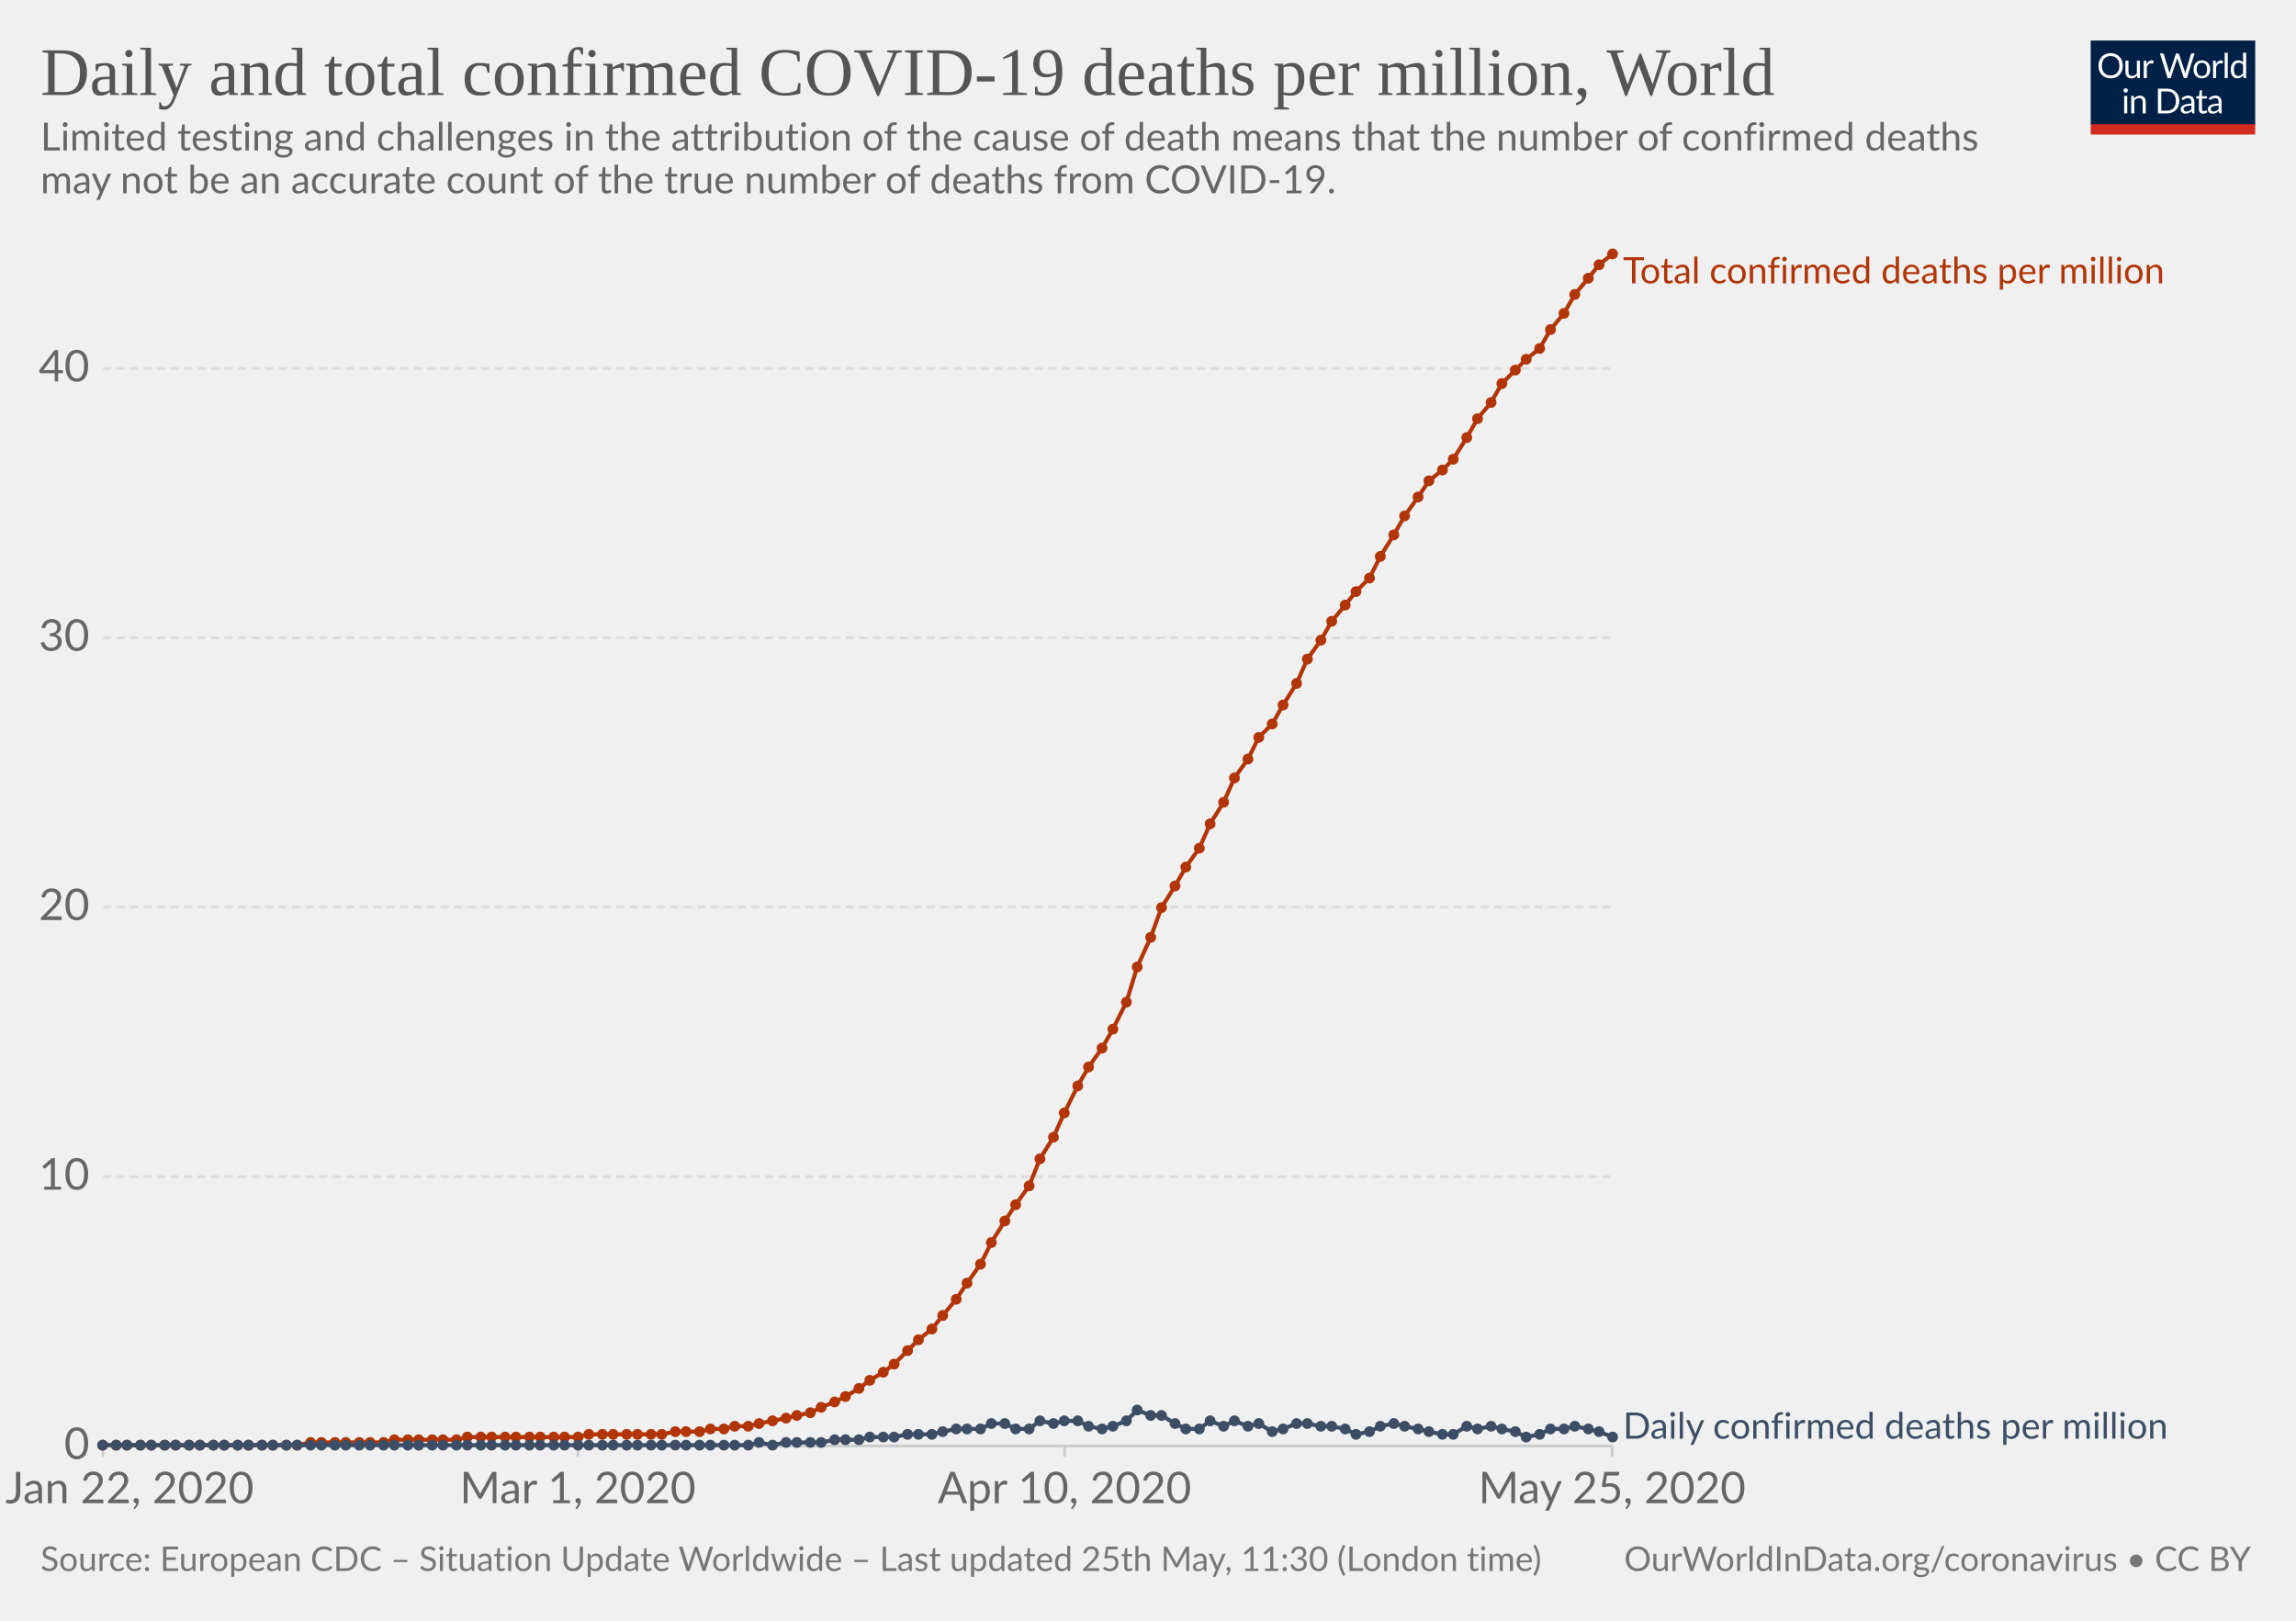
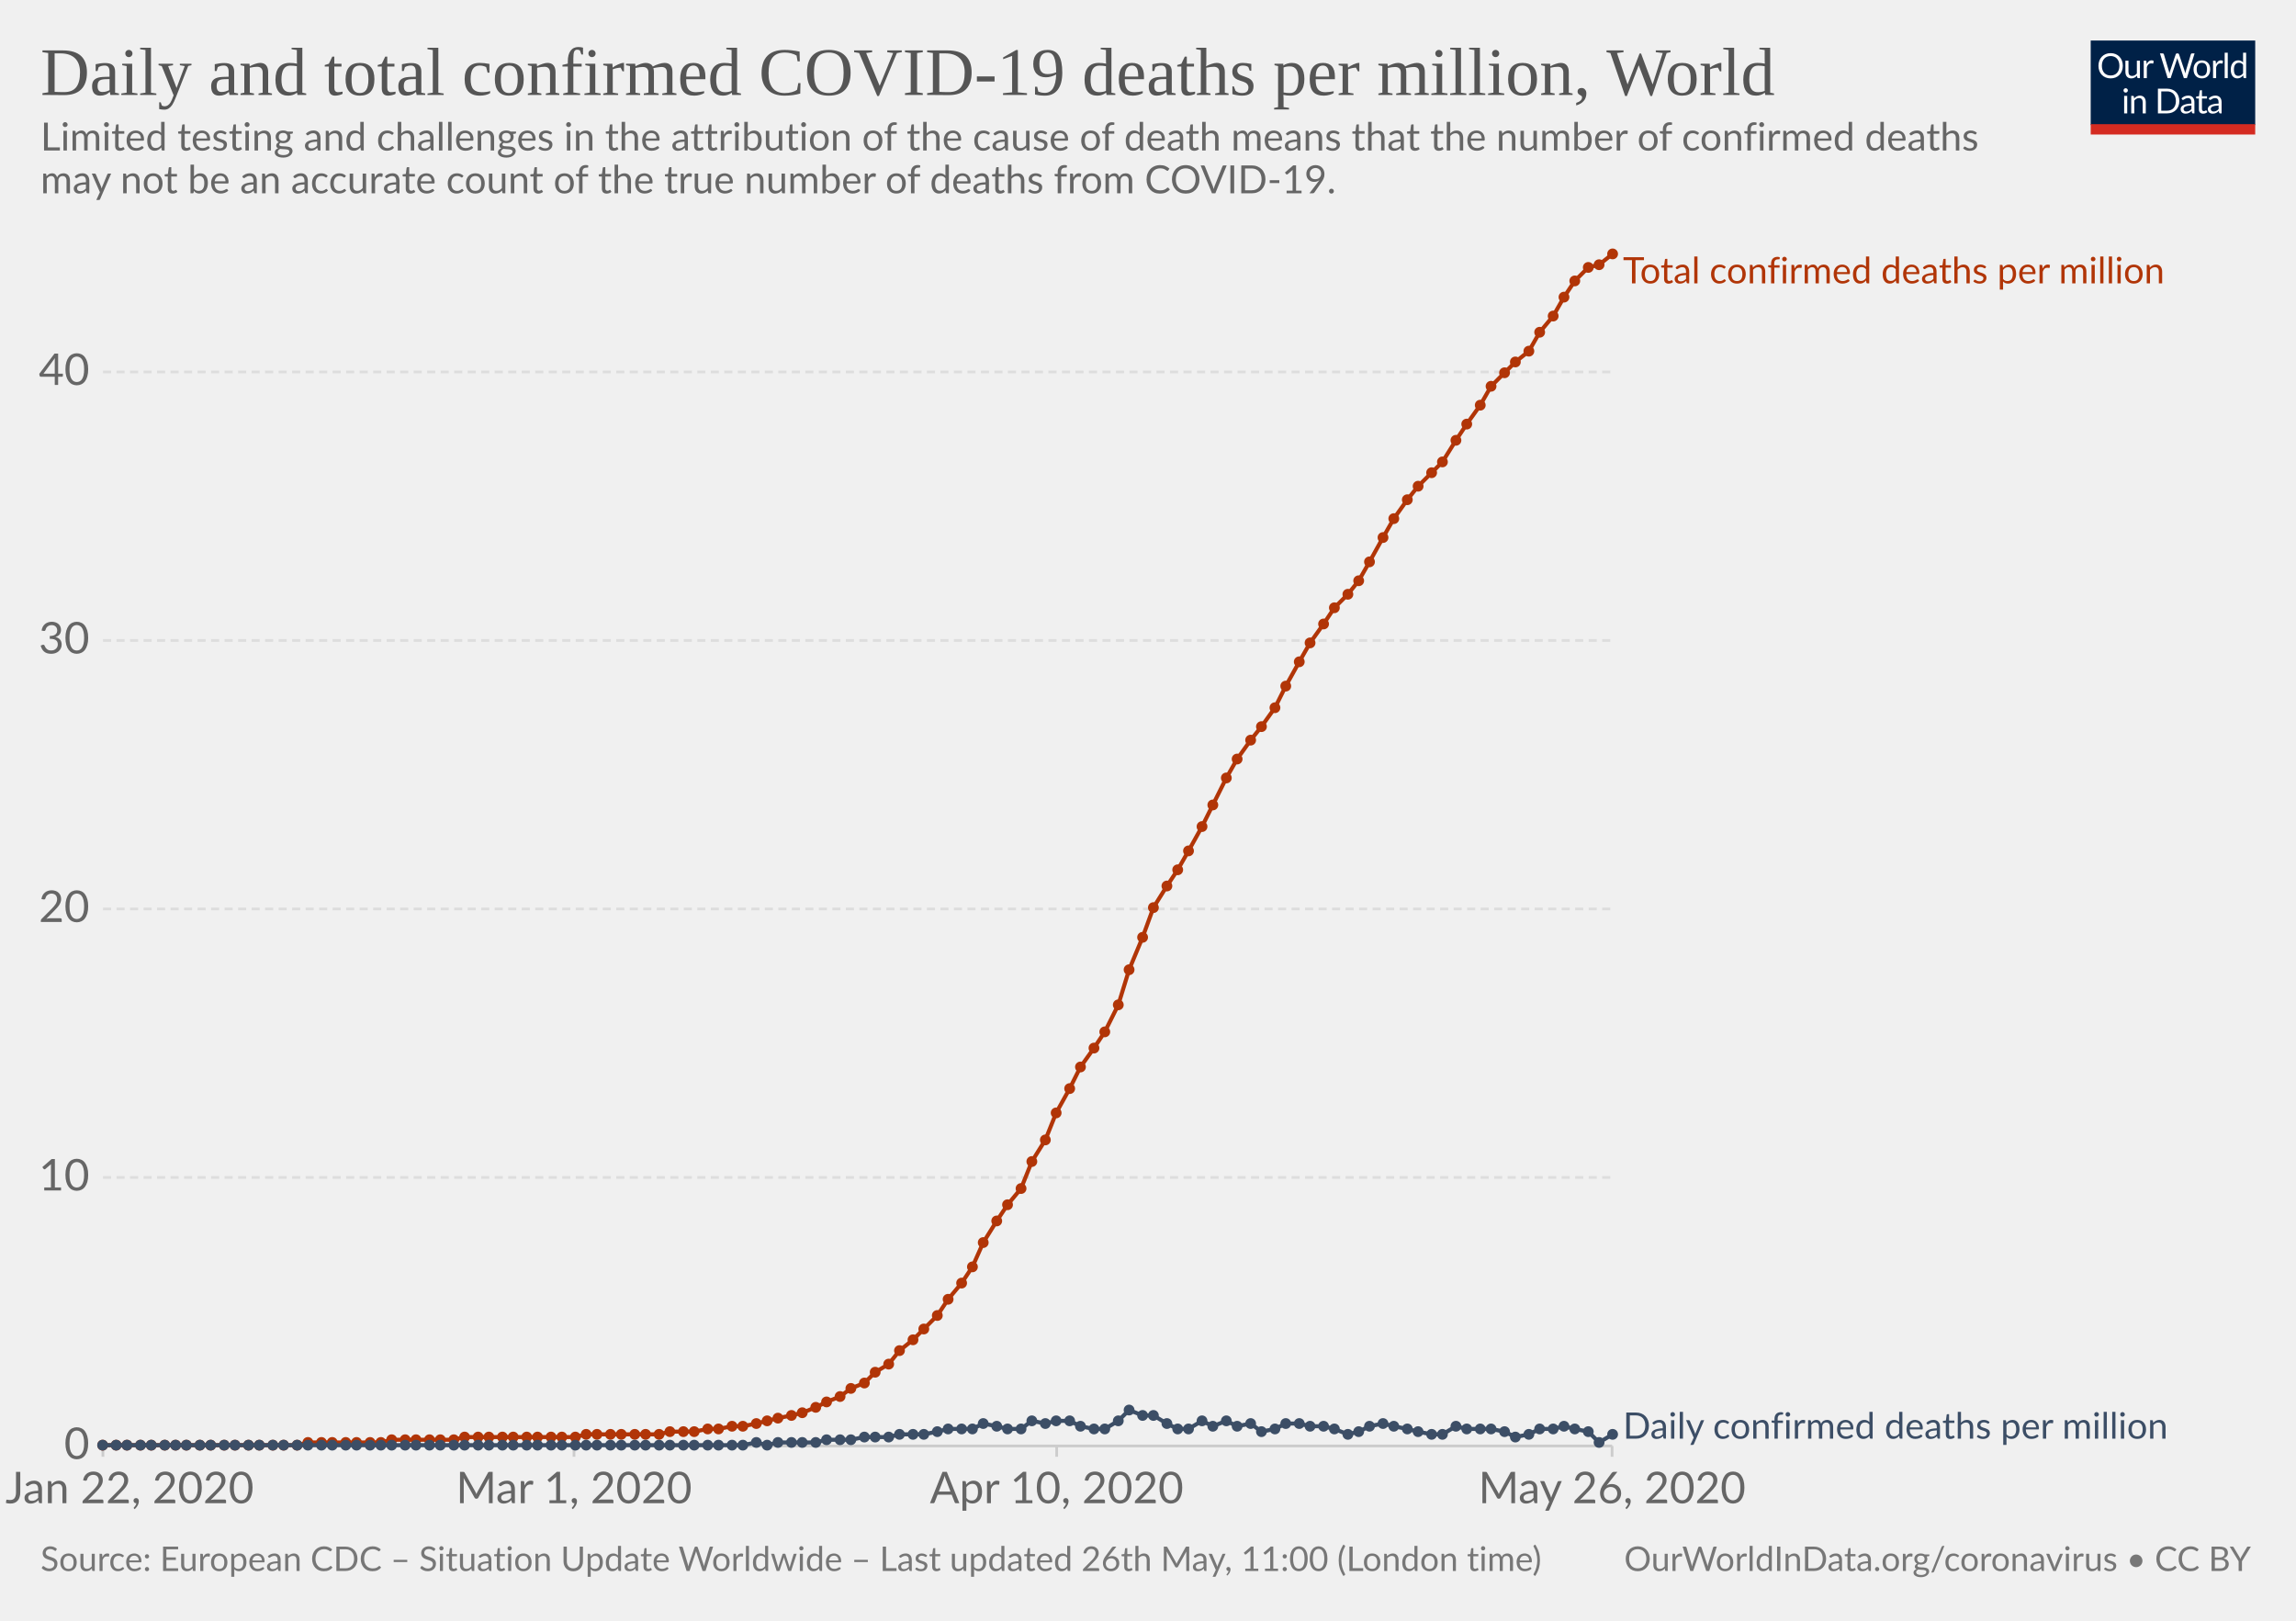
<svg xmlns="http://www.w3.org/2000/svg" version="1.1" style="background-color:#fff;-webkit-font-smoothing:antialiased" width="850" height="600" viewBox="0 0 850 600" font-family="Lato,'Helvetica Neue',Helvetica,Arial,sans-serif" font-size="18" text-rendering="optimizeLegibility">
  <g class="HeaderView">
    <g transform="matrix(.29 0 0 .29 774 15)">
      <svg width="210" height="120" viewBox="0 0 210 120" fill="none">
        <g clip-path="url(#clip0)">
          <path d="M0 0h210v107.89H0V0z" fill="#002147" />
          <path d="M40.98 32.25c0 2.36-.38 4.53-1.12 6.51a14.26 14.26 0 01-8.1 8.4c-1.9.78-4.02 1.17-6.34 1.17-2.31 0-4.42-.39-6.33-1.17a14.31 14.31 0 01-8.08-8.4 18.29 18.29 0 01-1.12-6.51c0-2.36.38-4.53 1.12-6.5.75-1.97 1.8-3.67 3.17-5.1 1.37-1.43 3-2.55 4.9-3.34 1.92-.8 4.03-1.19 6.34-1.19 2.32 0 4.43.4 6.34 1.19 1.92.8 3.56 1.9 4.93 3.34a14.87 14.87 0 013.17 5.1 18.1 18.1 0 011.12 6.5zm-4.38 0c0-1.94-.26-3.68-.8-5.22a10.91 10.91 0 00-2.24-3.89 9.68 9.68 0 00-3.52-2.46 11.95 11.95 0 00-4.62-.86c-1.68 0-3.21.28-4.6.86a9.88 9.88 0 00-3.54 2.46 10.91 10.91 0 00-2.24 3.9c-.53 1.53-.8 3.27-.8 5.2 0 1.94.27 3.68.8 5.22a11.17 11.17 0 002.24 3.9 10.01 10.01 0 003.55 2.44c1.38.56 2.9.83 4.6.83 1.7 0 3.24-.27 4.61-.83a9.8 9.8 0 003.52-2.44 11.17 11.17 0 002.25-3.9c.53-1.54.8-3.28.8-5.21zm26.22-6.54V48H60.5c-.56 0-.9-.27-1.05-.81l-.31-2.4a12.45 12.45 0 01-3.26 2.6c-1.2.64-2.58.96-4.13.96-1.22 0-2.3-.2-3.24-.6a6.52 6.52 0 01-2.33-1.7 7.37 7.37 0 01-1.43-2.67c-.3-1.04-.46-2.2-.46-3.45V25.7h3.91v14.22c0 1.68.38 2.99 1.15 3.91.77.93 1.96 1.39 3.54 1.39 1.16 0 2.24-.27 3.23-.82a10.42 10.42 0 002.8-2.28V25.7h3.91zm8.61 4.47a9.94 9.94 0 012.6-3.56 5.64 5.64 0 013.76-1.3c.47 0 .92.05 1.34.15.44.1.83.27 1.17.49L80 28.88c-.09.37-.3.55-.66.55-.2 0-.5-.04-.9-.13a6.21 6.21 0 00-3.24.18c-.54.2-1.03.5-1.47.92-.42.4-.81.9-1.17 1.5-.33.58-.64 1.26-.92 2.02V48h-3.94V25.71h2.25c.42 0 .72.08.88.25.16.16.27.44.33.83l.26 3.39zm61.16-13.7L122.75 48h-3.82l-7.99-24.05a21.95 21.95 0 01-.42-1.58 38.36 38.36 0 01-.44 1.58L102.05 48h-3.83L88.4 16.47h3.54c.38 0 .7.1.95.29.26.2.43.43.5.73l6.52 21.9c.1.4.2.83.28 1.28.1.46.2.94.29 1.46l.3-1.46c.12-.47.25-.9.38-1.27l7.41-21.91c.1-.25.26-.48.51-.69.27-.22.58-.33.95-.33h1.23c.38 0 .69.1.92.29.24.2.41.43.53.73l7.4 21.9a28.4 28.4 0 01.68 2.62 29.52 29.52 0 01.52-2.61l6.54-21.91c.07-.27.23-.5.48-.7.27-.21.58-.32.95-.32h3.32zm9.35 8.88c1.63 0 3.1.27 4.4.82a9.43 9.43 0 015.46 5.94c.5 1.4.74 2.98.74 4.73 0 1.76-.25 3.34-.74 4.75a9.43 9.43 0 01-5.46 5.92c-1.3.52-2.77.79-4.4.79-1.64 0-3.12-.27-4.44-.8a9.42 9.42 0 01-3.35-2.3c-.92-1-1.63-2.2-2.13-3.61-.49-1.41-.73-3-.73-4.75s.24-3.33.73-4.73c.5-1.43 1.2-2.64 2.13-3.63.93-1 2.04-1.77 3.35-2.31 1.32-.55 2.8-.82 4.44-.82zm0 19.89c2.2 0 3.84-.73 4.93-2.2 1.08-1.48 1.63-3.54 1.63-6.18 0-2.66-.55-4.72-1.63-6.2-1.09-1.49-2.73-2.23-4.93-2.23-1.12 0-2.09.2-2.93.57-.82.39-1.5.94-2.06 1.65-.55.72-.96 1.61-1.24 2.67-.26 1.04-.4 2.22-.4 3.54 0 2.64.55 4.7 1.64 6.18 1.1 1.47 2.76 2.2 4.99 2.2zm17.97-15.07a9.94 9.94 0 012.6-3.56 5.64 5.64 0 013.76-1.3c.47 0 .91.05 1.34.15.44.1.83.27 1.16.49l-.28 2.92c-.09.37-.31.55-.66.55-.2 0-.5-.04-.9-.13a6.2 6.2 0 00-3.24.18c-.54.2-1.03.5-1.47.92-.43.4-.82.9-1.17 1.5a13.1 13.1 0 00-.92 2.02V48h-3.94V25.71h2.24c.43 0 .72.08.88.25.17.16.28.44.33.83l.27 3.39zm15.04-14.59V48h-3.92V15.6h3.92zm19.55 15.43a6.22 6.22 0 00-2.38-2.05 6.7 6.7 0 00-2.86-.6c-2.07 0-3.66.75-4.77 2.23-1.12 1.48-1.68 3.6-1.68 6.33 0 1.46.13 2.7.38 3.74a7.29 7.29 0 001.1 2.56 4.35 4.35 0 001.78 1.45c.7.3 1.5.46 2.4.46 1.29 0 2.41-.3 3.36-.88a9.6 9.6 0 002.67-2.49V31.02zm3.91-15.43V48h-2.33c-.56 0-.9-.27-1.06-.81l-.35-2.71a12.13 12.13 0 01-3.25 2.77 8.28 8.28 0 01-4.23 1.06 7.31 7.31 0 01-6.14-2.9c-.73-.96-1.3-2.15-1.69-3.57a18.35 18.35 0 01.07-9.48 11.29 11.29 0 011.89-3.7 8.7 8.7 0 017.06-3.34 7.96 7.96 0 016.12 2.62V15.59h3.91zM46.61 70.71V93H42.7V70.71h3.91zm.84-7c0 .39-.08.75-.24 1.09-.15.32-.35.61-.62.88-.25.25-.55.44-.9.59a2.67 2.67 0 01-2.16 0 2.9 2.9 0 01-1.45-1.47 2.67 2.67 0 010-2.16c.15-.35.35-.65.6-.9.25-.27.53-.47.85-.62a2.67 2.67 0 012.16 0c.35.15.65.35.9.62.27.25.47.55.62.9.16.34.24.7.24 1.08zm7.97 10.24c.49-.54 1-1.04 1.54-1.48a9.85 9.85 0 013.66-1.84 8.96 8.96 0 015.43.35c.94.4 1.72.97 2.33 1.71.63.74 1.11 1.62 1.43 2.67.32 1.04.49 2.19.49 3.45V93h-3.94V78.81c0-1.69-.4-3-1.17-3.92-.76-.93-1.93-1.4-3.5-1.4-1.15 0-2.24.27-3.25.83-1 .56-1.92 1.31-2.77 2.27V93h-3.94V70.71h2.35c.56 0 .9.28 1.04.82l.3 2.42zm57.7 3.3c0 2.36-.37 4.5-1.11 6.44a14.3 14.3 0 01-3.17 4.98c-1.37 1.37-3 2.45-4.93 3.2-1.9.76-4.02 1.13-6.33 1.13H85.8V61.47h11.77c2.31 0 4.42.39 6.33 1.15a13.8 13.8 0 018.1 8.18 17.75 17.75 0 011.12 6.45zm-4.37 0c0-1.94-.26-3.67-.8-5.2a10.94 10.94 0 00-2.23-3.87 9.57 9.57 0 00-3.53-2.42 12.23 12.23 0 00-4.61-.83h-7.5v24.62h7.5c1.7 0 3.24-.28 4.61-.84a9.7 9.7 0 003.53-2.4 10.94 10.94 0 002.24-3.87c.53-1.53.8-3.26.8-5.2zm19.8 5.72c-1.8.06-3.34.2-4.62.44-1.26.22-2.3.51-3.1.88-.8.36-1.37.8-1.74 1.3-.35.5-.53 1.05-.53 1.67 0 .58.1 1.1.3 1.52a3 3 0 00.76 1.05c.34.27.73.46 1.17.6.45.11.94.17 1.45.17a7.28 7.28 0 003.5-.81 11.95 11.95 0 002.82-2.2v-4.62zm-12.65-9.11a12.73 12.73 0 013.98-2.66c1.43-.59 3-.88 4.73-.88 1.25 0 2.36.2 3.33.61a6.81 6.81 0 013.94 4.38c.33 1.04.5 2.19.5 3.43V93h-1.74a1.8 1.8 0 01-.88-.18c-.2-.13-.36-.38-.48-.74l-.44-2.12c-.59.55-1.16 1.03-1.72 1.46a9.48 9.48 0 01-3.74 1.7c-.69.15-1.46.23-2.3.23-.87 0-1.69-.12-2.45-.35a5.34 5.34 0 01-3.34-2.93 6.64 6.64 0 01-.49-2.64c0-.88.25-1.72.73-2.53a6.33 6.33 0 012.35-2.17c1.09-.63 2.5-1.15 4.25-1.54 1.75-.41 3.89-.65 6.42-.7v-1.75c0-1.73-.37-3.03-1.12-3.91-.75-.9-1.84-1.34-3.28-1.34-.97 0-1.78.12-2.44.37-.64.23-1.2.5-1.7.81l-1.23.82c-.33.23-.67.35-1 .35-.27 0-.5-.07-.69-.2a2.1 2.1 0 01-.48-.53l-.7-1.25zm27.67 19.5c-1.76 0-3.12-.5-4.07-1.48-.94-.98-1.41-2.4-1.41-4.25V74h-2.68a.9.9 0 01-.6-.2c-.16-.14-.24-.36-.24-.66v-1.56l3.65-.46.9-6.89c.05-.22.14-.4.29-.52a.88.88 0 01.62-.22H142v7.67h6.44V74h-6.44v13.38c0 .94.22 1.63.68 2.09.45.45 1.04.68 1.76.68a3.21 3.21 0 001.85-.53l.55-.35c.16-.12.3-.18.41-.18.2 0 .4.13.55.38l1.15 1.87a7.45 7.45 0 01-2.44 1.5c-.96.35-1.94.52-2.95.52zm19.68-10.4c-1.8.07-3.34.21-4.62.45-1.26.22-2.3.51-3.1.88-.8.36-1.37.8-1.74 1.3-.35.5-.53 1.05-.53 1.67 0 .58.1 1.1.3 1.52.18.42.44.77.76 1.05.34.27.73.46 1.17.6.45.11.94.17 1.45.17a7.3 7.3 0 003.5-.81 12.04 12.04 0 002.82-2.2v-4.62zm-12.65-9.1a12.72 12.72 0 013.99-2.66c1.42-.59 3-.88 4.72-.88 1.25 0 2.36.2 3.33.61a6.81 6.81 0 013.94 4.38c.33 1.04.5 2.19.5 3.43V93h-1.74a1.8 1.8 0 01-.88-.18c-.2-.13-.36-.38-.48-.74l-.44-2.12c-.59.55-1.16 1.03-1.72 1.46a9.48 9.48 0 01-3.74 1.7c-.69.15-1.46.23-2.3.23-.87 0-1.69-.12-2.45-.35a5.33 5.33 0 01-3.34-2.93 6.62 6.62 0 01-.49-2.64c0-.88.25-1.72.73-2.53a6.33 6.33 0 012.35-2.17c1.09-.63 2.5-1.15 4.25-1.54 1.74-.41 3.89-.65 6.42-.7v-1.75c0-1.73-.37-3.03-1.12-3.91-.75-.9-1.84-1.34-3.28-1.34-.97 0-1.78.12-2.44.37-.64.23-1.2.5-1.7.81-.46.3-.87.57-1.22.82-.34.23-.68.35-1.02.35-.26 0-.49-.07-.68-.2-.19-.14-.35-.32-.48-.53l-.7-1.25z" fill="#fff" />
          <path fill="#D42B21" d="M0 106.79h210V120H0z" />
        </g>
        <defs>
          <clipPath id="clip0">
            <path fill="#fff" d="M0 0h210v120H0z" />
          </clipPath>
        </defs>
      </svg>
    </g>
    <a href="https://ourworldindata.org/grapher/total-daily-covid-deaths-per-million" target="_blank" font-family="&quot;Playfair Display&quot;,Georgia,&quot;Times New Roman&quot;,serif">
      <text font-size="25.2" x="15" y="35.2" fill="#555">
        <tspan x="15" y="35.16">Daily and total confirmed COVID-19 deaths per million, World</tspan>
      </text>
    </a>
    <text font-size="14.4" x="15" y="55.7" fill="#666">
      <tspan x="15" y="55.72">Limited testing and challenges in the attribution of the cause of death means that the number of confirmed deaths</tspan>
      <tspan x="15" y="71.56">may not be an accurate count of the true number of deaths from COVID-19.</tspan>
    </text>
  </g>
  <g class="LineChart">
    <defs>
      <clipPath id="a">
        <path d="M28.14 0h830v924.8h-830z" />
      </clipPath>
    </defs>
    <g class="AxisBoxView">
      <g class="HorizontalAxis">
-         <path stroke="#ccc" d="M38.1 535.3v4M213.9 535.3v4M394.1 535.3v4M596.8 535.3v4" />
+         <path stroke="#ccc" d="M38.1 535.3v4M212.5 535.3v4M391.2 535.3v4M596.8 535.3v4" />
        <text x="48" y="556.5" fill="#666" text-anchor="middle" font-size="16.2">Jan 22, 2020</text>
-         <text x="213.9" y="556.5" fill="#666" text-anchor="middle" font-size="16.2">Mar 1, 2020</text>
-         <text x="394.1" y="556.5" fill="#666" text-anchor="middle" font-size="16.2">Apr 10, 2020</text>
-         <text x="596.8" y="556.5" fill="#666" text-anchor="middle" font-size="16.2">May 25, 2020</text>
+         <text x="212.5" y="556.5" fill="#666" text-anchor="middle" font-size="16.2">Mar 1, 2020</text>
+         <text x="391.2" y="556.5" fill="#666" text-anchor="middle" font-size="16.2">Apr 10, 2020</text>
+         <text x="596.8" y="556.5" fill="#666" text-anchor="middle" font-size="16.2">May 26, 2020</text>
      </g>
      <g class="VerticalAxis" fill="#666" dominant-baseline="middle" text-anchor="end" font-size="16.2">
        <text x="33.14" y="535.3">0</text>
-         <text x="33.14" y="435.6">10</text>
-         <text x="33.14" y="335.8">20</text>
-         <text x="33.14" y="236.1">30</text>
-         <text x="33.14" y="136.4">40</text>
+         <text x="33.14" y="435.9">10</text>
+         <text x="33.14" y="336.5">20</text>
+         <text x="33.14" y="237.1">30</text>
+         <text x="33.14" y="137.7">40</text>
      </g>
      <g class="AxisGridLines">
        <path stroke="#ccc" d="M38.14 535.3h558.69" />
-         <path stroke="#ddd" stroke-dasharray="3,2" d="M38.14 435.6h558.69M38.14 335.8h558.69M38.14 236.1h558.69M38.14 136.4h558.69" />
+         <path stroke="#ddd" stroke-dasharray="3,2" d="M38.14 435.9h558.69M38.14 336.5h558.69M38.14 237.1h558.69M38.14 137.7h558.69" />
      </g>
    </g>
    <g clip-path="url(#a)">
      <g class="HeightedLegend" cursor="default">
        <g class="legendMark">
          <text font-size="13.5" x="600.8" y="104.9" fill="#B13507">
            <tspan x="600.83" y="104.9">Total confirmed deaths per million</tspan>
          </text>
        </g>
        <g class="legendMark">
          <text font-size="13.5" x="600.8" y="532.6" fill="#3C4E66">
            <tspan x="600.83" y="532.6">Daily confirmed deaths per million</tspan>
          </text>
        </g>
      </g>
      <g class="Lines">
        <g class="key-World_0">
-           <path stroke="#B13507" stroke-linecap="round" d="M38 535h72l5-1h27l4-1h23l4-1h41l4-1h27l5-1h9l4-1h5l4-1h5l4-1 5-1 5-1 4-1 5-1 4-2 5-2 4-2 5-3 4-3 5-3 4-3 5-5 4-4 5-4 4-5 5-6 4-6 5-7 4-8 5-8 4-6 5-7 4-10 5-8 4-9 5-10 4-7 5-7 4-7 5-10 4-13 5-11 4-11 5-8 4-7 5-7 4-9 5-8 4-9 5-7 4-8 5-5 4-7 5-8 4-9 5-7 4-7 5-6 4-5 5-5 4-8 5-8 4-7 5-7 4-6 5-4 4-4 5-8 4-7 5-6 4-7 5-5 4-4 5-4 4-7 5-6 4-7 5-6 4-5 5-4" fill="none" stroke-width="1.5" />
+           <path stroke="#B13507" stroke-linecap="round" d="M38 535h72l4-1h27l4-1h23l4-1h41l4-1h27l4-1h9l5-1h4l5-1h4l5-1 4-1 4-1 5-1 4-1 5-2 4-2 5-2 4-3 5-2 4-4 5-3 4-5 5-4 4-4 5-5 4-6 5-6 4-6 4-9 5-8 4-6 5-6 4-10 5-8 4-10 5-9 4-8 5-7 4-6 5-10 4-13 5-12 4-11 5-8 4-6 4-7 5-9 4-8 5-10 4-7 5-7 4-5 5-7 4-8 5-9 4-7 5-7 4-6 5-5 4-5 4-7 5-9 4-7 5-7 4-5 5-5 4-4 5-8 4-6 5-7 4-7 5-5 4-4 5-4 4-7 5-6 4-7 4-6 5-5 4-1 5-4" fill="none" stroke-width="1.5" />
          <g fill="#B13507">
            <circle cx="38" cy="535" r="2" />
            <circle cx="43" cy="535" r="2" />
            <circle cx="47" cy="535" r="2" />
            <circle cx="52" cy="535" r="2" />
            <circle cx="56" cy="535" r="2" />
            <circle cx="61" cy="535" r="2" />
            <circle cx="65" cy="535" r="2" />
-             <circle cx="70" cy="535" r="2" />
+             <circle cx="69" cy="535" r="2" />
            <circle cx="74" cy="535" r="2" />
-             <circle cx="79" cy="535" r="2" />
+             <circle cx="78" cy="535" r="2" />
            <circle cx="83" cy="535" r="2" />
-             <circle cx="88" cy="535" r="2" />
+             <circle cx="87" cy="535" r="2" />
            <circle cx="92" cy="535" r="2" />
-             <circle cx="97" cy="535" r="2" />
+             <circle cx="96" cy="535" r="2" />
            <circle cx="101" cy="535" r="2" />
-             <circle cx="106" cy="535" r="2" />
+             <circle cx="105" cy="535" r="2" />
            <circle cx="110" cy="535" r="2" />
-             <circle cx="115" cy="534" r="2" />
+             <circle cx="114" cy="534" r="2" />
            <circle cx="119" cy="534" r="2" />
-             <circle cx="124" cy="534" r="2" />
+             <circle cx="123" cy="534" r="2" />
            <circle cx="128" cy="534" r="2" />
-             <circle cx="133" cy="534" r="2" />
+             <circle cx="132" cy="534" r="2" />
            <circle cx="137" cy="534" r="2" />
-             <circle cx="142" cy="534" r="2" />
-             <circle cx="146" cy="533" r="2" />
-             <circle cx="151" cy="533" r="2" />
-             <circle cx="155" cy="533" r="2" />
-             <circle cx="160" cy="533" r="2" />
-             <circle cx="164" cy="533" r="2" />
-             <circle cx="169" cy="533" r="2" />
-             <circle cx="173" cy="532" r="2" />
-             <circle cx="178" cy="532" r="2" />
-             <circle cx="182" cy="532" r="2" />
-             <circle cx="187" cy="532" r="2" />
-             <circle cx="191" cy="532" r="2" />
-             <circle cx="196" cy="532" r="2" />
-             <circle cx="200" cy="532" r="2" />
-             <circle cx="205" cy="532" r="2" />
-             <circle cx="209" cy="532" r="2" />
-             <circle cx="214" cy="532" r="2" />
-             <circle cx="218" cy="531" r="2" />
-             <circle cx="223" cy="531" r="2" />
-             <circle cx="227" cy="531" r="2" />
-             <circle cx="232" cy="531" r="2" />
-             <circle cx="236" cy="531" r="2" />
-             <circle cx="241" cy="531" r="2" />
-             <circle cx="245" cy="531" r="2" />
-             <circle cx="250" cy="530" r="2" />
-             <circle cx="254" cy="530" r="2" />
-             <circle cx="259" cy="530" r="2" />
-             <circle cx="263" cy="529" r="2" />
-             <circle cx="268" cy="529" r="2" />
-             <circle cx="272" cy="528" r="2" />
-             <circle cx="277" cy="528" r="2" />
-             <circle cx="281" cy="527" r="2" />
-             <circle cx="286" cy="526" r="2" />
-             <circle cx="291" cy="525" r="2" />
-             <circle cx="295" cy="524" r="2" />
-             <circle cx="300" cy="523" r="2" />
-             <circle cx="304" cy="521" r="2" />
-             <circle cx="309" cy="519" r="2" />
-             <circle cx="313" cy="517" r="2" />
-             <circle cx="318" cy="514" r="2" />
-             <circle cx="322" cy="511" r="2" />
-             <circle cx="327" cy="508" r="2" />
-             <circle cx="331" cy="505" r="2" />
-             <circle cx="336" cy="500" r="2" />
-             <circle cx="340" cy="496" r="2" />
-             <circle cx="345" cy="492" r="2" />
-             <circle cx="349" cy="487" r="2" />
-             <circle cx="354" cy="481" r="2" />
-             <circle cx="358" cy="475" r="2" />
-             <circle cx="363" cy="468" r="2" />
-             <circle cx="367" cy="460" r="2" />
-             <circle cx="372" cy="452" r="2" />
-             <circle cx="376" cy="446" r="2" />
-             <circle cx="381" cy="439" r="2" />
-             <circle cx="385" cy="429" r="2" />
-             <circle cx="390" cy="421" r="2" />
-             <circle cx="394" cy="412" r="2" />
-             <circle cx="399" cy="402" r="2" />
-             <circle cx="403" cy="395" r="2" />
-             <circle cx="408" cy="388" r="2" />
-             <circle cx="412" cy="381" r="2" />
-             <circle cx="417" cy="371" r="2" />
-             <circle cx="421" cy="358" r="2" />
-             <circle cx="426" cy="347" r="2" />
-             <circle cx="430" cy="336" r="2" />
-             <circle cx="435" cy="328" r="2" />
-             <circle cx="439" cy="321" r="2" />
-             <circle cx="444" cy="314" r="2" />
-             <circle cx="448" cy="305" r="2" />
-             <circle cx="453" cy="297" r="2" />
-             <circle cx="457" cy="288" r="2" />
-             <circle cx="462" cy="281" r="2" />
-             <circle cx="466" cy="273" r="2" />
-             <circle cx="471" cy="268" r="2" />
-             <circle cx="475" cy="261" r="2" />
-             <circle cx="480" cy="253" r="2" />
-             <circle cx="484" cy="244" r="2" />
-             <circle cx="489" cy="237" r="2" />
-             <circle cx="493" cy="230" r="2" />
-             <circle cx="498" cy="224" r="2" />
-             <circle cx="502" cy="219" r="2" />
-             <circle cx="507" cy="214" r="2" />
-             <circle cx="511" cy="206" r="2" />
-             <circle cx="516" cy="198" r="2" />
-             <circle cx="520" cy="191" r="2" />
-             <circle cx="525" cy="184" r="2" />
-             <circle cx="529" cy="178" r="2" />
-             <circle cx="534" cy="174" r="2" />
-             <circle cx="538" cy="170" r="2" />
-             <circle cx="543" cy="162" r="2" />
-             <circle cx="547" cy="155" r="2" />
-             <circle cx="552" cy="149" r="2" />
-             <circle cx="556" cy="142" r="2" />
-             <circle cx="561" cy="137" r="2" />
-             <circle cx="565" cy="133" r="2" />
-             <circle cx="570" cy="129" r="2" />
-             <circle cx="574" cy="122" r="2" />
-             <circle cx="579" cy="116" r="2" />
-             <circle cx="583" cy="109" r="2" />
-             <circle cx="588" cy="103" r="2" />
+             <circle cx="141" cy="534" r="2" />
+             <circle cx="145" cy="533" r="2" />
+             <circle cx="150" cy="533" r="2" />
+             <circle cx="154" cy="533" r="2" />
+             <circle cx="159" cy="533" r="2" />
+             <circle cx="163" cy="533" r="2" />
+             <circle cx="168" cy="533" r="2" />
+             <circle cx="172" cy="532" r="2" />
+             <circle cx="177" cy="532" r="2" />
+             <circle cx="181" cy="532" r="2" />
+             <circle cx="186" cy="532" r="2" />
+             <circle cx="190" cy="532" r="2" />
+             <circle cx="195" cy="532" r="2" />
+             <circle cx="199" cy="532" r="2" />
+             <circle cx="204" cy="532" r="2" />
+             <circle cx="208" cy="532" r="2" />
+             <circle cx="213" cy="532" r="2" />
+             <circle cx="217" cy="531" r="2" />
+             <circle cx="221" cy="531" r="2" />
+             <circle cx="226" cy="531" r="2" />
+             <circle cx="230" cy="531" r="2" />
+             <circle cx="235" cy="531" r="2" />
+             <circle cx="239" cy="531" r="2" />
+             <circle cx="244" cy="531" r="2" />
+             <circle cx="248" cy="530" r="2" />
+             <circle cx="253" cy="530" r="2" />
+             <circle cx="257" cy="530" r="2" />
+             <circle cx="262" cy="529" r="2" />
+             <circle cx="266" cy="529" r="2" />
+             <circle cx="271" cy="528" r="2" />
+             <circle cx="275" cy="528" r="2" />
+             <circle cx="280" cy="527" r="2" />
+             <circle cx="284" cy="526" r="2" />
+             <circle cx="288" cy="525" r="2" />
+             <circle cx="293" cy="524" r="2" />
+             <circle cx="297" cy="523" r="2" />
+             <circle cx="302" cy="521" r="2" />
+             <circle cx="306" cy="519" r="2" />
+             <circle cx="311" cy="517" r="2" />
+             <circle cx="315" cy="514" r="2" />
+             <circle cx="320" cy="512" r="2" />
+             <circle cx="324" cy="508" r="2" />
+             <circle cx="329" cy="505" r="2" />
+             <circle cx="333" cy="500" r="2" />
+             <circle cx="338" cy="496" r="2" />
+             <circle cx="342" cy="492" r="2" />
+             <circle cx="347" cy="487" r="2" />
+             <circle cx="351" cy="481" r="2" />
+             <circle cx="356" cy="475" r="2" />
+             <circle cx="360" cy="469" r="2" />
+             <circle cx="364" cy="460" r="2" />
+             <circle cx="369" cy="452" r="2" />
+             <circle cx="373" cy="446" r="2" />
+             <circle cx="378" cy="440" r="2" />
+             <circle cx="382" cy="430" r="2" />
+             <circle cx="387" cy="422" r="2" />
+             <circle cx="391" cy="412" r="2" />
+             <circle cx="396" cy="403" r="2" />
+             <circle cx="400" cy="395" r="2" />
+             <circle cx="405" cy="388" r="2" />
+             <circle cx="409" cy="382" r="2" />
+             <circle cx="414" cy="372" r="2" />
+             <circle cx="418" cy="359" r="2" />
+             <circle cx="423" cy="347" r="2" />
+             <circle cx="427" cy="336" r="2" />
+             <circle cx="432" cy="328" r="2" />
+             <circle cx="436" cy="322" r="2" />
+             <circle cx="440" cy="315" r="2" />
+             <circle cx="445" cy="306" r="2" />
+             <circle cx="449" cy="298" r="2" />
+             <circle cx="454" cy="288" r="2" />
+             <circle cx="458" cy="281" r="2" />
+             <circle cx="463" cy="274" r="2" />
+             <circle cx="467" cy="269" r="2" />
+             <circle cx="472" cy="262" r="2" />
+             <circle cx="476" cy="254" r="2" />
+             <circle cx="481" cy="245" r="2" />
+             <circle cx="485" cy="238" r="2" />
+             <circle cx="490" cy="231" r="2" />
+             <circle cx="494" cy="225" r="2" />
+             <circle cx="499" cy="220" r="2" />
+             <circle cx="503" cy="215" r="2" />
+             <circle cx="507" cy="208" r="2" />
+             <circle cx="512" cy="199" r="2" />
+             <circle cx="516" cy="192" r="2" />
+             <circle cx="521" cy="185" r="2" />
+             <circle cx="525" cy="180" r="2" />
+             <circle cx="530" cy="175" r="2" />
+             <circle cx="534" cy="171" r="2" />
+             <circle cx="539" cy="163" r="2" />
+             <circle cx="543" cy="157" r="2" />
+             <circle cx="548" cy="150" r="2" />
+             <circle cx="552" cy="143" r="2" />
+             <circle cx="557" cy="138" r="2" />
+             <circle cx="561" cy="134" r="2" />
+             <circle cx="566" cy="130" r="2" />
+             <circle cx="570" cy="123" r="2" />
+             <circle cx="575" cy="117" r="2" />
+             <circle cx="579" cy="110" r="2" />
+             <circle cx="583" cy="104" r="2" />
+             <circle cx="588" cy="99" r="2" />
            <circle cx="592" cy="98" r="2" />
            <circle cx="597" cy="94" r="2" />
          </g>
        </g>
        <g class="key-World_1">
-           <path stroke="#3C4E66" stroke-linecap="round" d="M38 535h239l4-1 5 1 5-1h13l5-1h9l4-1h9l5-1h9l4-1 5-1h9l4-2h5l4 2h5l4-3 5 1 4-1h5l4 2 5 1 4-1 5-2 4-4 5 2h4l5 3 4 2h5l4-3 5 2 4-2 5 2 4-1 5 3 4-1 5-2h4l5 1h4l5 1 4 2 5-1 4-2 5-1 4 1 5 1 4 1 5 1h4l5-3 4 1 5-1 4 1 5 1 4 2 5-1 4-2h5l4-1 5 1 4 1 5 2" fill="none" stroke-width="1.5" />
+           <path stroke="#3C4E66" stroke-linecap="round" d="M38 535h237l5-1 4 1 4-1h14l4-1h9l5-1h9l4-1h9l5-1 4-1h9l4-2 5 1 4 1h5l4-3 5 1 4-1h5l4 2 5 1h4l5-3 4-4 5 2h4l5 3 4 2h4l5-3 4 2 5-2 4 2 5-1 4 3 5-1 4-2h5l4 1h5l4 1 5 2 4-1 4-2 5-1 4 1 5 1 4 1 5 1h4l5-3 4 1h9l5 1 4 2 5-1 4-2h5l4-1 4 1 5 1 4 4 5-3" fill="none" stroke-width="1.5" />
          <g fill="#3C4E66">
            <circle cx="38" cy="535" r="2" />
            <circle cx="43" cy="535" r="2" />
            <circle cx="47" cy="535" r="2" />
            <circle cx="52" cy="535" r="2" />
            <circle cx="56" cy="535" r="2" />
            <circle cx="61" cy="535" r="2" />
            <circle cx="65" cy="535" r="2" />
-             <circle cx="70" cy="535" r="2" />
+             <circle cx="69" cy="535" r="2" />
            <circle cx="74" cy="535" r="2" />
-             <circle cx="79" cy="535" r="2" />
+             <circle cx="78" cy="535" r="2" />
            <circle cx="83" cy="535" r="2" />
-             <circle cx="88" cy="535" r="2" />
+             <circle cx="87" cy="535" r="2" />
            <circle cx="92" cy="535" r="2" />
-             <circle cx="97" cy="535" r="2" />
+             <circle cx="96" cy="535" r="2" />
            <circle cx="101" cy="535" r="2" />
-             <circle cx="106" cy="535" r="2" />
+             <circle cx="105" cy="535" r="2" />
            <circle cx="110" cy="535" r="2" />
-             <circle cx="115" cy="535" r="2" />
+             <circle cx="114" cy="535" r="2" />
            <circle cx="119" cy="535" r="2" />
-             <circle cx="124" cy="535" r="2" />
+             <circle cx="123" cy="535" r="2" />
            <circle cx="128" cy="535" r="2" />
-             <circle cx="133" cy="535" r="2" />
+             <circle cx="132" cy="535" r="2" />
            <circle cx="137" cy="535" r="2" />
-             <circle cx="142" cy="535" r="2" />
-             <circle cx="146" cy="535" r="2" />
-             <circle cx="151" cy="535" r="2" />
-             <circle cx="155" cy="535" r="2" />
-             <circle cx="160" cy="535" r="2" />
-             <circle cx="164" cy="535" r="2" />
-             <circle cx="169" cy="535" r="2" />
-             <circle cx="173" cy="535" r="2" />
-             <circle cx="178" cy="535" r="2" />
-             <circle cx="182" cy="535" r="2" />
-             <circle cx="187" cy="535" r="2" />
-             <circle cx="191" cy="535" r="2" />
-             <circle cx="196" cy="535" r="2" />
-             <circle cx="200" cy="535" r="2" />
-             <circle cx="205" cy="535" r="2" />
-             <circle cx="209" cy="535" r="2" />
-             <circle cx="214" cy="535" r="2" />
-             <circle cx="218" cy="535" r="2" />
-             <circle cx="223" cy="535" r="2" />
-             <circle cx="227" cy="535" r="2" />
-             <circle cx="232" cy="535" r="2" />
-             <circle cx="236" cy="535" r="2" />
-             <circle cx="241" cy="535" r="2" />
-             <circle cx="245" cy="535" r="2" />
-             <circle cx="250" cy="535" r="2" />
-             <circle cx="254" cy="535" r="2" />
-             <circle cx="259" cy="535" r="2" />
-             <circle cx="263" cy="535" r="2" />
-             <circle cx="268" cy="535" r="2" />
-             <circle cx="272" cy="535" r="2" />
-             <circle cx="277" cy="535" r="2" />
-             <circle cx="281" cy="534" r="2" />
-             <circle cx="286" cy="535" r="2" />
-             <circle cx="291" cy="534" r="2" />
-             <circle cx="295" cy="534" r="2" />
-             <circle cx="300" cy="534" r="2" />
-             <circle cx="304" cy="534" r="2" />
-             <circle cx="309" cy="533" r="2" />
-             <circle cx="313" cy="533" r="2" />
-             <circle cx="318" cy="533" r="2" />
-             <circle cx="322" cy="532" r="2" />
-             <circle cx="327" cy="532" r="2" />
-             <circle cx="331" cy="532" r="2" />
-             <circle cx="336" cy="531" r="2" />
-             <circle cx="340" cy="531" r="2" />
-             <circle cx="345" cy="531" r="2" />
-             <circle cx="349" cy="530" r="2" />
-             <circle cx="354" cy="529" r="2" />
-             <circle cx="358" cy="529" r="2" />
-             <circle cx="363" cy="529" r="2" />
-             <circle cx="367" cy="527" r="2" />
-             <circle cx="372" cy="527" r="2" />
-             <circle cx="376" cy="529" r="2" />
-             <circle cx="381" cy="529" r="2" />
-             <circle cx="385" cy="526" r="2" />
-             <circle cx="390" cy="527" r="2" />
-             <circle cx="394" cy="526" r="2" />
-             <circle cx="399" cy="526" r="2" />
-             <circle cx="403" cy="528" r="2" />
-             <circle cx="408" cy="529" r="2" />
-             <circle cx="412" cy="528" r="2" />
-             <circle cx="417" cy="526" r="2" />
-             <circle cx="421" cy="522" r="2" />
-             <circle cx="426" cy="524" r="2" />
-             <circle cx="430" cy="524" r="2" />
-             <circle cx="435" cy="527" r="2" />
-             <circle cx="439" cy="529" r="2" />
-             <circle cx="444" cy="529" r="2" />
-             <circle cx="448" cy="526" r="2" />
-             <circle cx="453" cy="528" r="2" />
-             <circle cx="457" cy="526" r="2" />
-             <circle cx="462" cy="528" r="2" />
-             <circle cx="466" cy="527" r="2" />
-             <circle cx="471" cy="530" r="2" />
-             <circle cx="475" cy="529" r="2" />
-             <circle cx="480" cy="527" r="2" />
-             <circle cx="484" cy="527" r="2" />
-             <circle cx="489" cy="528" r="2" />
-             <circle cx="493" cy="528" r="2" />
-             <circle cx="498" cy="529" r="2" />
-             <circle cx="502" cy="531" r="2" />
-             <circle cx="507" cy="530" r="2" />
-             <circle cx="511" cy="528" r="2" />
-             <circle cx="516" cy="527" r="2" />
-             <circle cx="520" cy="528" r="2" />
-             <circle cx="525" cy="529" r="2" />
-             <circle cx="529" cy="530" r="2" />
+             <circle cx="141" cy="535" r="2" />
+             <circle cx="145" cy="535" r="2" />
+             <circle cx="150" cy="535" r="2" />
+             <circle cx="154" cy="535" r="2" />
+             <circle cx="159" cy="535" r="2" />
+             <circle cx="163" cy="535" r="2" />
+             <circle cx="168" cy="535" r="2" />
+             <circle cx="172" cy="535" r="2" />
+             <circle cx="177" cy="535" r="2" />
+             <circle cx="181" cy="535" r="2" />
+             <circle cx="186" cy="535" r="2" />
+             <circle cx="190" cy="535" r="2" />
+             <circle cx="195" cy="535" r="2" />
+             <circle cx="199" cy="535" r="2" />
+             <circle cx="204" cy="535" r="2" />
+             <circle cx="208" cy="535" r="2" />
+             <circle cx="213" cy="535" r="2" />
+             <circle cx="217" cy="535" r="2" />
+             <circle cx="221" cy="535" r="2" />
+             <circle cx="226" cy="535" r="2" />
+             <circle cx="230" cy="535" r="2" />
+             <circle cx="235" cy="535" r="2" />
+             <circle cx="239" cy="535" r="2" />
+             <circle cx="244" cy="535" r="2" />
+             <circle cx="248" cy="535" r="2" />
+             <circle cx="253" cy="535" r="2" />
+             <circle cx="257" cy="535" r="2" />
+             <circle cx="262" cy="535" r="2" />
+             <circle cx="266" cy="535" r="2" />
+             <circle cx="271" cy="535" r="2" />
+             <circle cx="275" cy="535" r="2" />
+             <circle cx="280" cy="534" r="2" />
+             <circle cx="284" cy="535" r="2" />
+             <circle cx="288" cy="534" r="2" />
+             <circle cx="293" cy="534" r="2" />
+             <circle cx="297" cy="534" r="2" />
+             <circle cx="302" cy="534" r="2" />
+             <circle cx="306" cy="533" r="2" />
+             <circle cx="311" cy="533" r="2" />
+             <circle cx="315" cy="533" r="2" />
+             <circle cx="320" cy="532" r="2" />
+             <circle cx="324" cy="532" r="2" />
+             <circle cx="329" cy="532" r="2" />
+             <circle cx="333" cy="531" r="2" />
+             <circle cx="338" cy="531" r="2" />
+             <circle cx="342" cy="531" r="2" />
+             <circle cx="347" cy="530" r="2" />
+             <circle cx="351" cy="529" r="2" />
+             <circle cx="356" cy="529" r="2" />
+             <circle cx="360" cy="529" r="2" />
+             <circle cx="364" cy="527" r="2" />
+             <circle cx="369" cy="528" r="2" />
+             <circle cx="373" cy="529" r="2" />
+             <circle cx="378" cy="529" r="2" />
+             <circle cx="382" cy="526" r="2" />
+             <circle cx="387" cy="527" r="2" />
+             <circle cx="391" cy="526" r="2" />
+             <circle cx="396" cy="526" r="2" />
+             <circle cx="400" cy="528" r="2" />
+             <circle cx="405" cy="529" r="2" />
+             <circle cx="409" cy="529" r="2" />
+             <circle cx="414" cy="526" r="2" />
+             <circle cx="418" cy="522" r="2" />
+             <circle cx="423" cy="524" r="2" />
+             <circle cx="427" cy="524" r="2" />
+             <circle cx="432" cy="527" r="2" />
+             <circle cx="436" cy="529" r="2" />
+             <circle cx="440" cy="529" r="2" />
+             <circle cx="445" cy="526" r="2" />
+             <circle cx="449" cy="528" r="2" />
+             <circle cx="454" cy="526" r="2" />
+             <circle cx="458" cy="528" r="2" />
+             <circle cx="463" cy="527" r="2" />
+             <circle cx="467" cy="530" r="2" />
+             <circle cx="472" cy="529" r="2" />
+             <circle cx="476" cy="527" r="2" />
+             <circle cx="481" cy="527" r="2" />
+             <circle cx="485" cy="528" r="2" />
+             <circle cx="490" cy="528" r="2" />
+             <circle cx="494" cy="529" r="2" />
+             <circle cx="499" cy="531" r="2" />
+             <circle cx="503" cy="530" r="2" />
+             <circle cx="507" cy="528" r="2" />
+             <circle cx="512" cy="527" r="2" />
+             <circle cx="516" cy="528" r="2" />
+             <circle cx="521" cy="529" r="2" />
+             <circle cx="525" cy="530" r="2" />
+             <circle cx="530" cy="531" r="2" />
            <circle cx="534" cy="531" r="2" />
-             <circle cx="538" cy="531" r="2" />
-             <circle cx="543" cy="528" r="2" />
-             <circle cx="547" cy="529" r="2" />
-             <circle cx="552" cy="528" r="2" />
-             <circle cx="556" cy="529" r="2" />
-             <circle cx="561" cy="530" r="2" />
-             <circle cx="565" cy="532" r="2" />
-             <circle cx="570" cy="531" r="2" />
-             <circle cx="574" cy="529" r="2" />
-             <circle cx="579" cy="529" r="2" />
-             <circle cx="583" cy="528" r="2" />
-             <circle cx="588" cy="529" r="2" />
-             <circle cx="592" cy="530" r="2" />
-             <circle cx="597" cy="532" r="2" />
+             <circle cx="539" cy="528" r="2" />
+             <circle cx="543" cy="529" r="2" />
+             <circle cx="548" cy="529" r="2" />
+             <circle cx="552" cy="529" r="2" />
+             <circle cx="557" cy="530" r="2" />
+             <circle cx="561" cy="532" r="2" />
+             <circle cx="566" cy="531" r="2" />
+             <circle cx="570" cy="529" r="2" />
+             <circle cx="575" cy="529" r="2" />
+             <circle cx="579" cy="528" r="2" />
+             <circle cx="583" cy="529" r="2" />
+             <circle cx="588" cy="530" r="2" />
+             <circle cx="592" cy="534" r="2" />
+             <circle cx="597" cy="531" r="2" />
          </g>
        </g>
      </g>
    </g>
  </g>
  <g class="SourcesFooter" fill="#777">
    <g class="clickable" fill="#777">
      <text font-size="12.6" x="15" y="581.6">
-         <tspan x="15" y="581.58">Source: European CDC – Situation Update Worldwide – Last updated 25th May, 11:30 (London time)</tspan>
+         <tspan x="15" y="581.58">Source: European CDC – Situation Update Worldwide – Last updated 26th May, 11:00 (London time)</tspan>
      </text>
    </g>
    <text font-size="12.6" x="601.3" y="581.6">
      <tspan x="601.27" y="581.58">
        <a target="_blank" href="https://ourworldindata.org/coronavirus" fill="#777">OurWorldInData.org/coronavirus</a> • <a class="cclogo" href="http://creativecommons.org/licenses/by/4.0/deed.en_US" target="_blank" fill="#777">CC BY</a>
      </tspan>
    </text>
  </g>
</svg>
